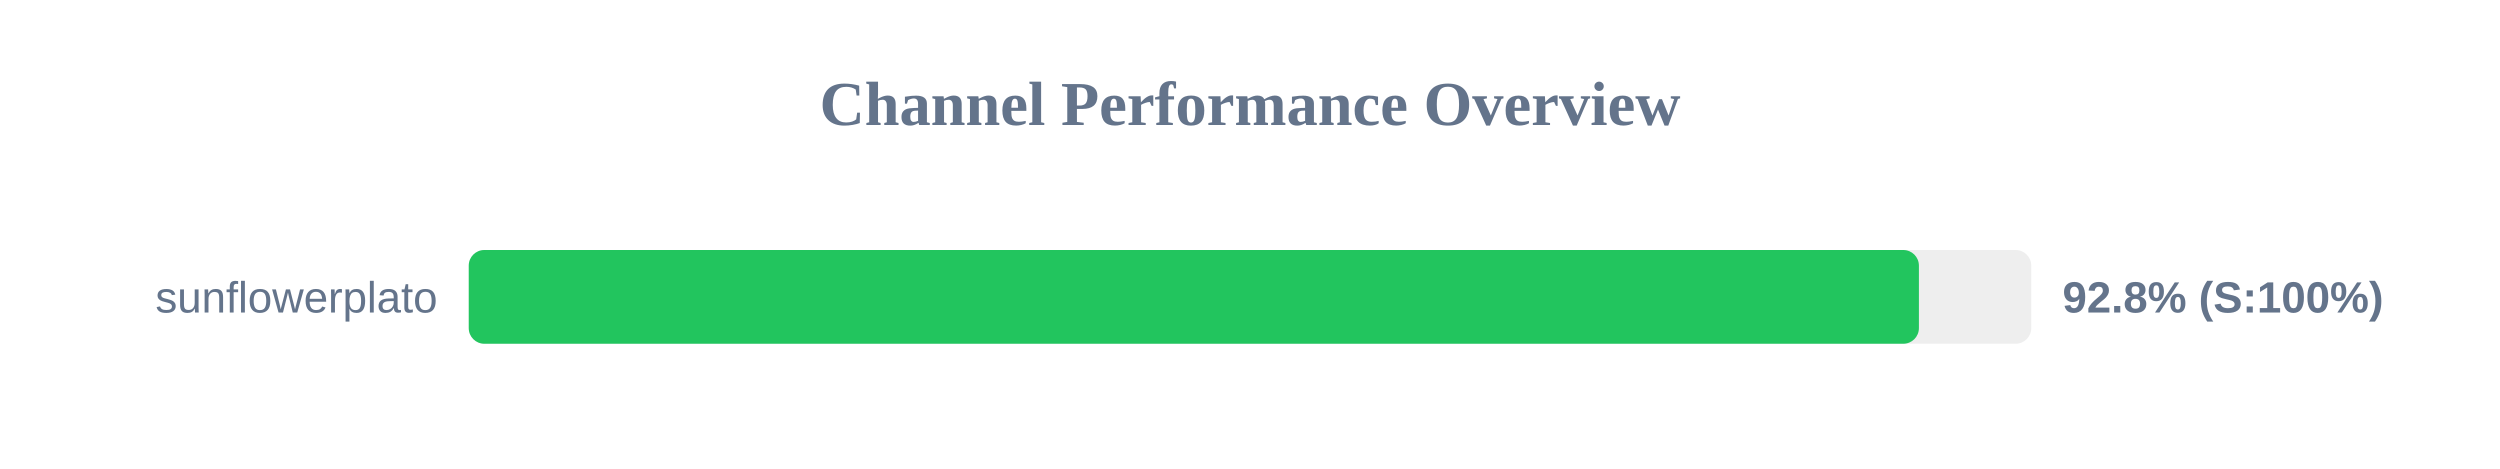
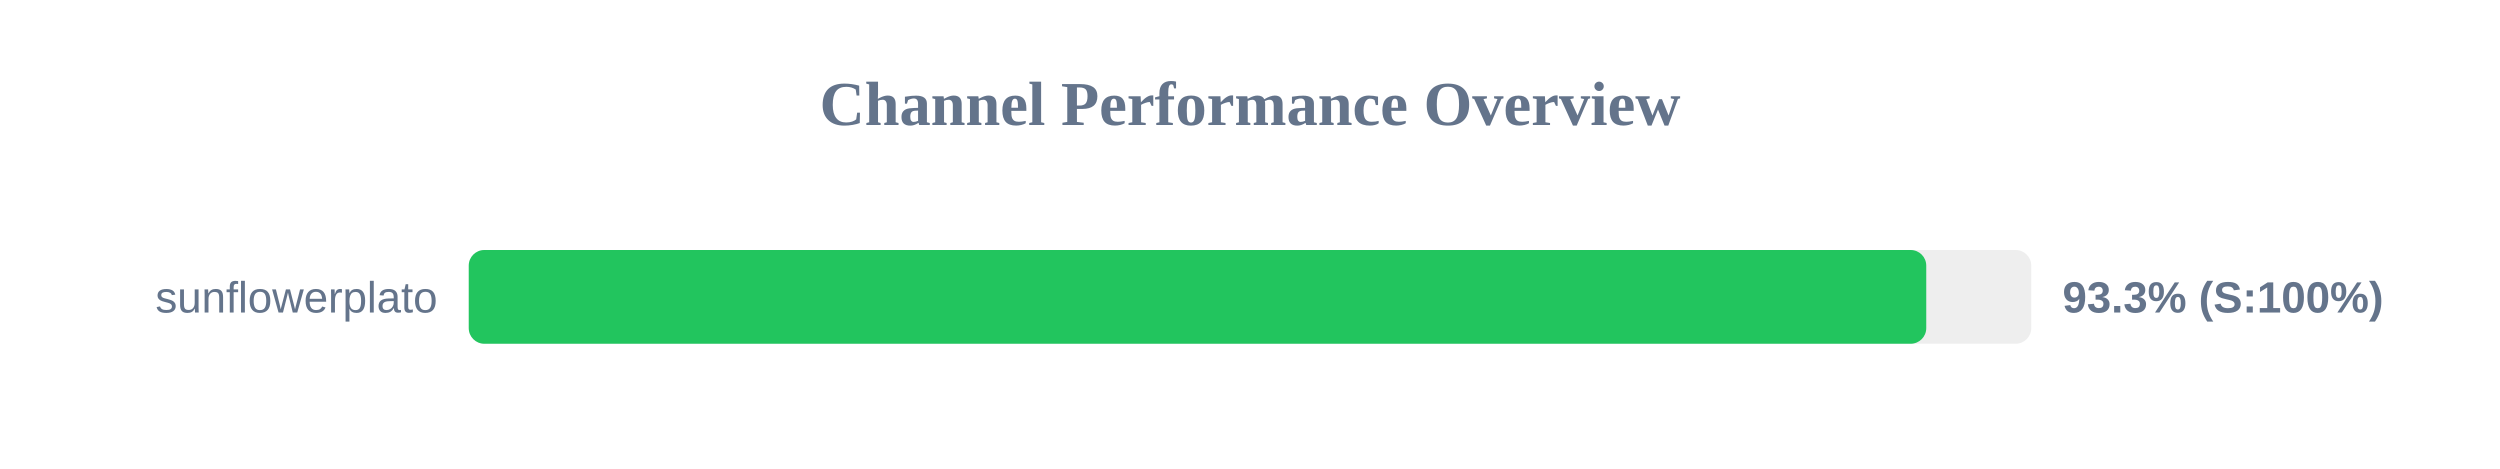
<svg xmlns="http://www.w3.org/2000/svg" width="800" height="150" version="1.1">
  <style>
        .row { font: 14px Arial; fill: #64748b; }
        .score { font: bold 14px Arial; fill: #64748b; }
    </style>
  <text x="400" y="40" text-anchor="middle" font-size="20px" font-weight="bold" fill="#64748b">Channel Performance Overview</text>
  <rect x="150" y="80" width="500" height="30" fill="#eee" rx="5" />
-   <rect x="150" y="80" width="464.05" height="30" fill="#22c55e" rx="5" />
+   <rect x="150" y="80" width="466.4" height="30" fill="#22c55e" rx="5" />
  <text x="140" y="100" text-anchor="end" class="row">sunflowerplato</text>
-   <text x="660" y="100" text-anchor="start" class="score">92.8% (S:100%)</text>
+   <text x="660" y="100" text-anchor="start" class="score">93.3% (S:100%)</text>
</svg>
